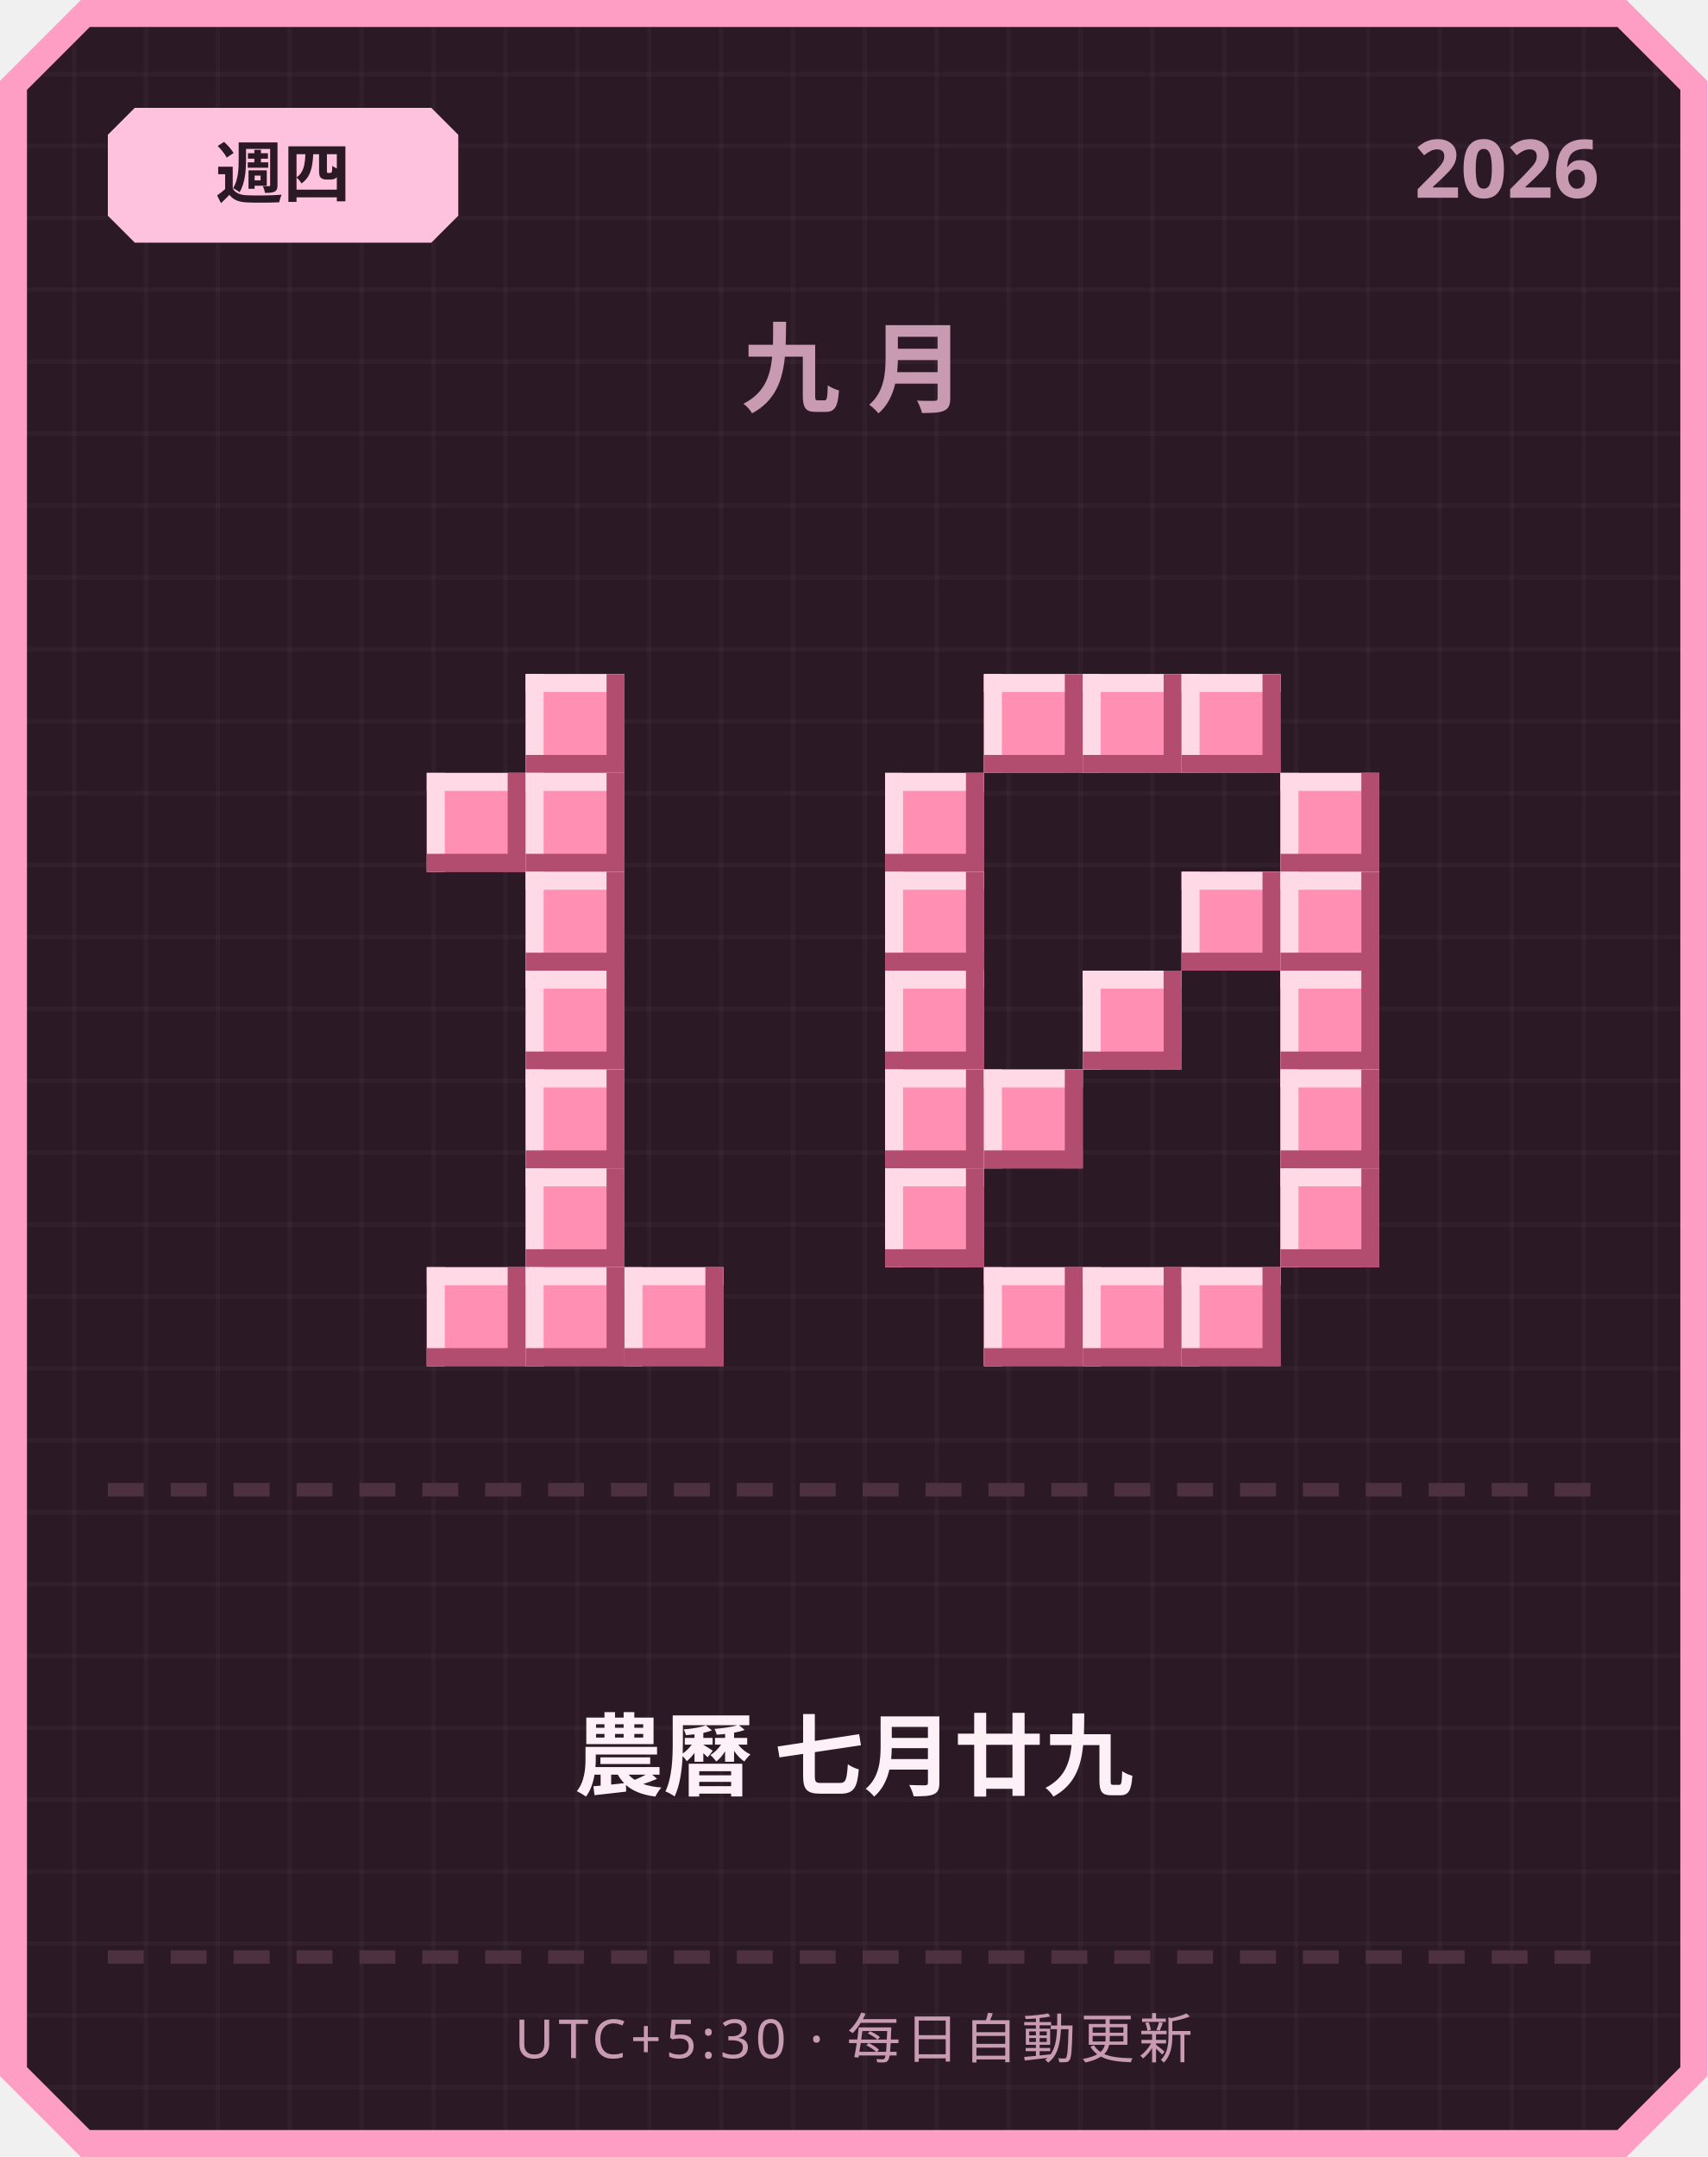
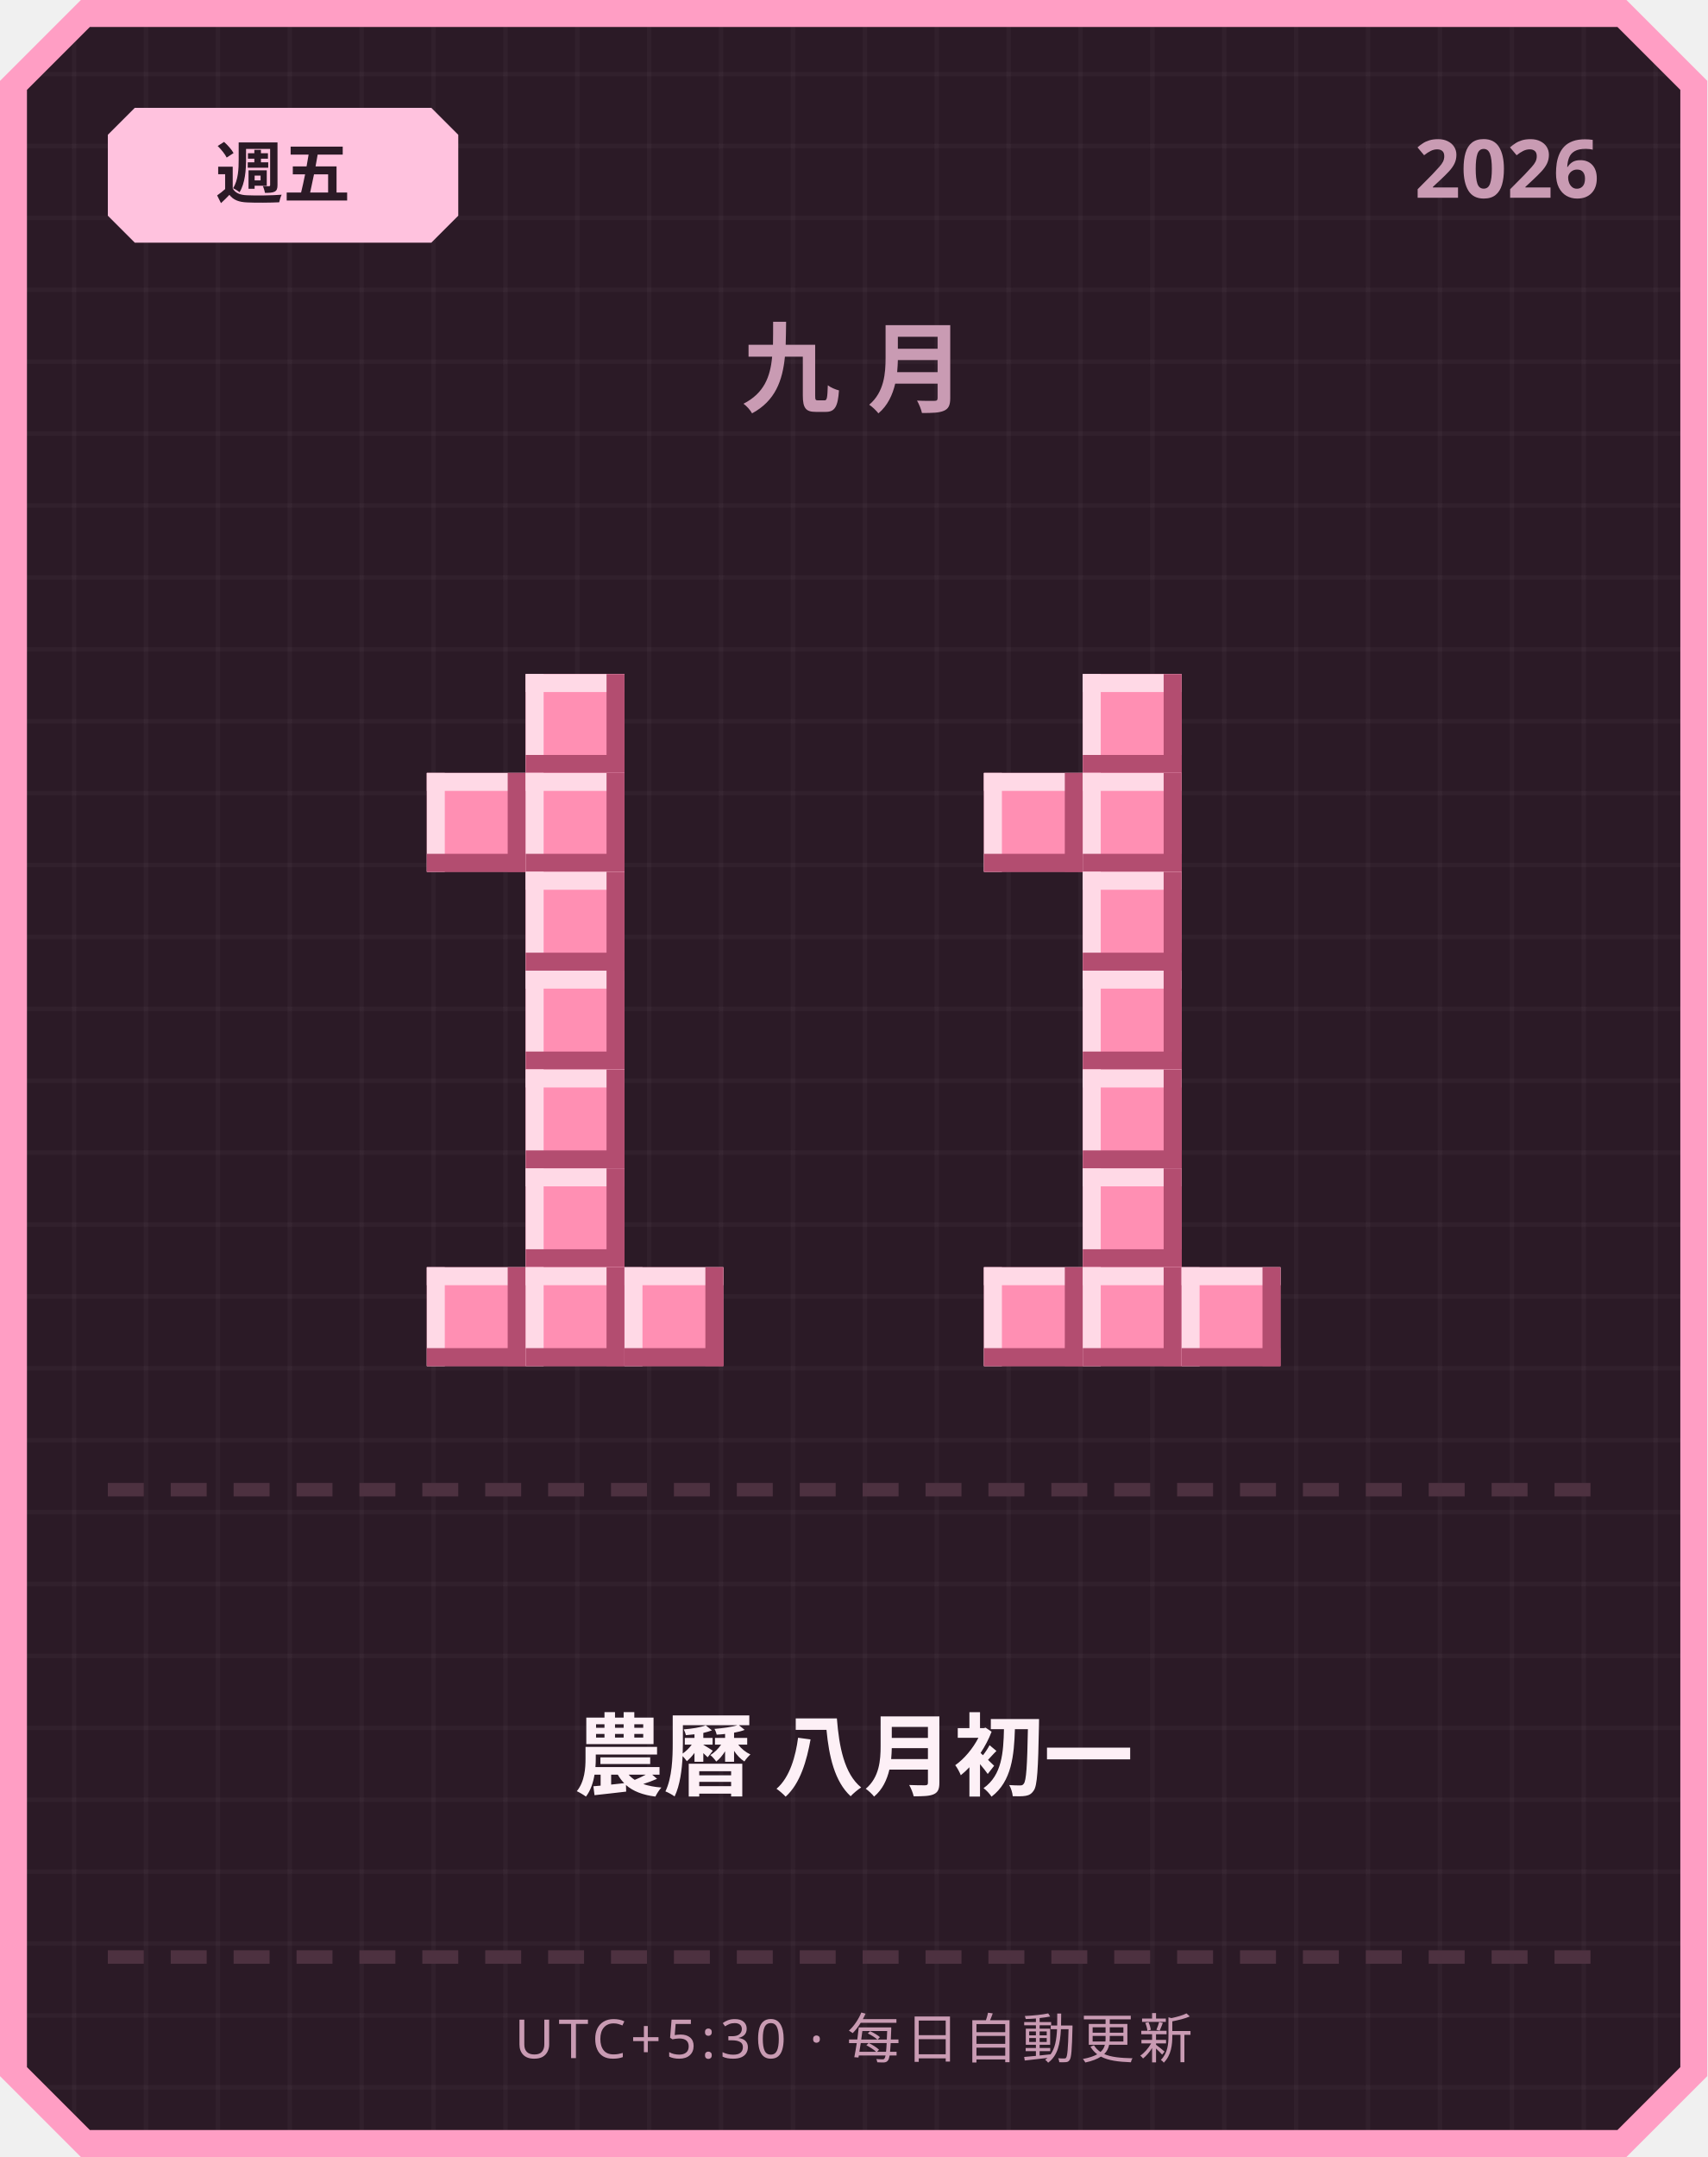
<svg xmlns="http://www.w3.org/2000/svg" width="380" height="480" viewBox="0 0 380 480">
  <defs>
    <pattern id="grid" width="16" height="16" patternUnits="userSpaceOnUse">
      <rect width="16" height="16" fill="#2b1a26" />
      <rect width="1" height="16" fill="#ffffff" opacity="0.03" />
      <rect width="16" height="1" fill="#ffffff" opacity="0.03" />
    </pattern>
  </defs>
  <path d="M 18,0 L 362,0 L 380,18 L 380,462 L 362,480 L 18,480 L 0,462 L 0,18 Z" fill="#ff9ec4" />
  <path d="M 20,6 L 360,6 L 374,20 L 374,460 L 360,474 L 20,474 L 6,460 L 6,20 Z" fill="url(#grid)" />
  <path d="M 30,24 L 96,24 L 102,30 L 102,48 L 96,54 L 30,54 L 24,48 L 24,30 Z" fill="#ffc2de" />
-   <text x="63" y="44" text-anchor="middle" font-family="'Segoe UI', sans-serif" font-size="15" font-weight="700" fill="#2b1a26">週四</text>
+   <text x="63" y="44" text-anchor="middle" font-family="'Segoe UI', sans-serif" font-size="15" font-weight="700" fill="#2b1a26">週五</text>
  <text x="356" y="44" text-anchor="end" font-family="'Segoe UI', sans-serif" font-size="18" font-weight="700" fill="#c99bb3">2026</text>
  <text x="190" y="90" text-anchor="middle" font-family="'Segoe UI', sans-serif" font-size="22" font-weight="700" letter-spacing="6" fill="#c99bb3">九月</text>
  <rect x="117" y="150" width="22" height="22" fill="#ff8fb3" />
  <rect x="117" y="150" width="22" height="4" fill="#ffd9e6" />
  <rect x="117" y="150" width="4" height="22" fill="#ffd9e6" />
  <rect x="117" y="168" width="22" height="4" fill="#b34d70" />
  <rect x="135" y="150" width="4" height="22" fill="#b34d70" />
  <rect x="95" y="172" width="22" height="22" fill="#ff8fb3" />
  <rect x="95" y="172" width="22" height="4" fill="#ffd9e6" />
  <rect x="95" y="172" width="4" height="22" fill="#ffd9e6" />
  <rect x="95" y="190" width="22" height="4" fill="#b34d70" />
  <rect x="113" y="172" width="4" height="22" fill="#b34d70" />
  <rect x="117" y="172" width="22" height="22" fill="#ff8fb3" />
  <rect x="117" y="172" width="22" height="4" fill="#ffd9e6" />
  <rect x="117" y="172" width="4" height="22" fill="#ffd9e6" />
  <rect x="117" y="190" width="22" height="4" fill="#b34d70" />
  <rect x="135" y="172" width="4" height="22" fill="#b34d70" />
  <rect x="117" y="194" width="22" height="22" fill="#ff8fb3" />
  <rect x="117" y="194" width="22" height="4" fill="#ffd9e6" />
  <rect x="117" y="194" width="4" height="22" fill="#ffd9e6" />
  <rect x="117" y="212" width="22" height="4" fill="#b34d70" />
  <rect x="135" y="194" width="4" height="22" fill="#b34d70" />
  <rect x="117" y="216" width="22" height="22" fill="#ff8fb3" />
  <rect x="117" y="216" width="22" height="4" fill="#ffd9e6" />
  <rect x="117" y="216" width="4" height="22" fill="#ffd9e6" />
  <rect x="117" y="234" width="22" height="4" fill="#b34d70" />
  <rect x="135" y="216" width="4" height="22" fill="#b34d70" />
  <rect x="117" y="238" width="22" height="22" fill="#ff8fb3" />
  <rect x="117" y="238" width="22" height="4" fill="#ffd9e6" />
  <rect x="117" y="238" width="4" height="22" fill="#ffd9e6" />
  <rect x="117" y="256" width="22" height="4" fill="#b34d70" />
  <rect x="135" y="238" width="4" height="22" fill="#b34d70" />
  <rect x="117" y="260" width="22" height="22" fill="#ff8fb3" />
  <rect x="117" y="260" width="22" height="4" fill="#ffd9e6" />
  <rect x="117" y="260" width="4" height="22" fill="#ffd9e6" />
  <rect x="117" y="278" width="22" height="4" fill="#b34d70" />
  <rect x="135" y="260" width="4" height="22" fill="#b34d70" />
  <rect x="95" y="282" width="22" height="22" fill="#ff8fb3" />
  <rect x="95" y="282" width="22" height="4" fill="#ffd9e6" />
  <rect x="95" y="282" width="4" height="22" fill="#ffd9e6" />
  <rect x="95" y="300" width="22" height="4" fill="#b34d70" />
  <rect x="113" y="282" width="4" height="22" fill="#b34d70" />
  <rect x="117" y="282" width="22" height="22" fill="#ff8fb3" />
  <rect x="117" y="282" width="22" height="4" fill="#ffd9e6" />
  <rect x="117" y="282" width="4" height="22" fill="#ffd9e6" />
  <rect x="117" y="300" width="22" height="4" fill="#b34d70" />
  <rect x="135" y="282" width="4" height="22" fill="#b34d70" />
  <rect x="139" y="282" width="22" height="22" fill="#ff8fb3" />
  <rect x="139" y="282" width="22" height="4" fill="#ffd9e6" />
  <rect x="139" y="282" width="4" height="22" fill="#ffd9e6" />
  <rect x="139" y="300" width="22" height="4" fill="#b34d70" />
  <rect x="157" y="282" width="4" height="22" fill="#b34d70" />
-   <rect x="219" y="150" width="22" height="22" fill="#ff8fb3" />
-   <rect x="219" y="150" width="22" height="4" fill="#ffd9e6" />
-   <rect x="219" y="150" width="4" height="22" fill="#ffd9e6" />
-   <rect x="219" y="168" width="22" height="4" fill="#b34d70" />
-   <rect x="237" y="150" width="4" height="22" fill="#b34d70" />
  <rect x="241" y="150" width="22" height="22" fill="#ff8fb3" />
  <rect x="241" y="150" width="22" height="4" fill="#ffd9e6" />
  <rect x="241" y="150" width="4" height="22" fill="#ffd9e6" />
  <rect x="241" y="168" width="22" height="4" fill="#b34d70" />
  <rect x="259" y="150" width="4" height="22" fill="#b34d70" />
-   <rect x="263" y="150" width="22" height="22" fill="#ff8fb3" />
-   <rect x="263" y="150" width="22" height="4" fill="#ffd9e6" />
-   <rect x="263" y="150" width="4" height="22" fill="#ffd9e6" />
-   <rect x="263" y="168" width="22" height="4" fill="#b34d70" />
-   <rect x="281" y="150" width="4" height="22" fill="#b34d70" />
-   <rect x="197" y="172" width="22" height="22" fill="#ff8fb3" />
-   <rect x="197" y="172" width="22" height="4" fill="#ffd9e6" />
-   <rect x="197" y="172" width="4" height="22" fill="#ffd9e6" />
-   <rect x="197" y="190" width="22" height="4" fill="#b34d70" />
-   <rect x="215" y="172" width="4" height="22" fill="#b34d70" />
-   <rect x="285" y="172" width="22" height="22" fill="#ff8fb3" />
-   <rect x="285" y="172" width="22" height="4" fill="#ffd9e6" />
-   <rect x="285" y="172" width="4" height="22" fill="#ffd9e6" />
-   <rect x="285" y="190" width="22" height="4" fill="#b34d70" />
-   <rect x="303" y="172" width="4" height="22" fill="#b34d70" />
-   <rect x="197" y="194" width="22" height="22" fill="#ff8fb3" />
-   <rect x="197" y="194" width="22" height="4" fill="#ffd9e6" />
-   <rect x="197" y="194" width="4" height="22" fill="#ffd9e6" />
-   <rect x="197" y="212" width="22" height="4" fill="#b34d70" />
-   <rect x="215" y="194" width="4" height="22" fill="#b34d70" />
-   <rect x="263" y="194" width="22" height="22" fill="#ff8fb3" />
-   <rect x="263" y="194" width="22" height="4" fill="#ffd9e6" />
-   <rect x="263" y="194" width="4" height="22" fill="#ffd9e6" />
-   <rect x="263" y="212" width="22" height="4" fill="#b34d70" />
-   <rect x="281" y="194" width="4" height="22" fill="#b34d70" />
-   <rect x="285" y="194" width="22" height="22" fill="#ff8fb3" />
-   <rect x="285" y="194" width="22" height="4" fill="#ffd9e6" />
-   <rect x="285" y="194" width="4" height="22" fill="#ffd9e6" />
-   <rect x="285" y="212" width="22" height="4" fill="#b34d70" />
-   <rect x="303" y="194" width="4" height="22" fill="#b34d70" />
-   <rect x="197" y="216" width="22" height="22" fill="#ff8fb3" />
-   <rect x="197" y="216" width="22" height="4" fill="#ffd9e6" />
-   <rect x="197" y="216" width="4" height="22" fill="#ffd9e6" />
-   <rect x="197" y="234" width="22" height="4" fill="#b34d70" />
-   <rect x="215" y="216" width="4" height="22" fill="#b34d70" />
+   <rect x="219" y="172" width="22" height="22" fill="#ff8fb3" />
+   <rect x="219" y="172" width="22" height="4" fill="#ffd9e6" />
+   <rect x="219" y="172" width="4" height="22" fill="#ffd9e6" />
+   <rect x="219" y="190" width="22" height="4" fill="#b34d70" />
+   <rect x="237" y="172" width="4" height="22" fill="#b34d70" />
+   <rect x="241" y="172" width="22" height="22" fill="#ff8fb3" />
+   <rect x="241" y="172" width="22" height="4" fill="#ffd9e6" />
+   <rect x="241" y="172" width="4" height="22" fill="#ffd9e6" />
+   <rect x="241" y="190" width="22" height="4" fill="#b34d70" />
+   <rect x="259" y="172" width="4" height="22" fill="#b34d70" />
+   <rect x="241" y="194" width="22" height="22" fill="#ff8fb3" />
+   <rect x="241" y="194" width="22" height="4" fill="#ffd9e6" />
+   <rect x="241" y="194" width="4" height="22" fill="#ffd9e6" />
+   <rect x="241" y="212" width="22" height="4" fill="#b34d70" />
+   <rect x="259" y="194" width="4" height="22" fill="#b34d70" />
  <rect x="241" y="216" width="22" height="22" fill="#ff8fb3" />
  <rect x="241" y="216" width="22" height="4" fill="#ffd9e6" />
  <rect x="241" y="216" width="4" height="22" fill="#ffd9e6" />
  <rect x="241" y="234" width="22" height="4" fill="#b34d70" />
  <rect x="259" y="216" width="4" height="22" fill="#b34d70" />
-   <rect x="285" y="216" width="22" height="22" fill="#ff8fb3" />
-   <rect x="285" y="216" width="22" height="4" fill="#ffd9e6" />
-   <rect x="285" y="216" width="4" height="22" fill="#ffd9e6" />
-   <rect x="285" y="234" width="22" height="4" fill="#b34d70" />
-   <rect x="303" y="216" width="4" height="22" fill="#b34d70" />
-   <rect x="197" y="238" width="22" height="22" fill="#ff8fb3" />
-   <rect x="197" y="238" width="22" height="4" fill="#ffd9e6" />
-   <rect x="197" y="238" width="4" height="22" fill="#ffd9e6" />
-   <rect x="197" y="256" width="22" height="4" fill="#b34d70" />
-   <rect x="215" y="238" width="4" height="22" fill="#b34d70" />
-   <rect x="219" y="238" width="22" height="22" fill="#ff8fb3" />
-   <rect x="219" y="238" width="22" height="4" fill="#ffd9e6" />
-   <rect x="219" y="238" width="4" height="22" fill="#ffd9e6" />
-   <rect x="219" y="256" width="22" height="4" fill="#b34d70" />
-   <rect x="237" y="238" width="4" height="22" fill="#b34d70" />
-   <rect x="285" y="238" width="22" height="22" fill="#ff8fb3" />
-   <rect x="285" y="238" width="22" height="4" fill="#ffd9e6" />
-   <rect x="285" y="238" width="4" height="22" fill="#ffd9e6" />
-   <rect x="285" y="256" width="22" height="4" fill="#b34d70" />
-   <rect x="303" y="238" width="4" height="22" fill="#b34d70" />
-   <rect x="197" y="260" width="22" height="22" fill="#ff8fb3" />
-   <rect x="197" y="260" width="22" height="4" fill="#ffd9e6" />
-   <rect x="197" y="260" width="4" height="22" fill="#ffd9e6" />
-   <rect x="197" y="278" width="22" height="4" fill="#b34d70" />
-   <rect x="215" y="260" width="4" height="22" fill="#b34d70" />
-   <rect x="285" y="260" width="22" height="22" fill="#ff8fb3" />
-   <rect x="285" y="260" width="22" height="4" fill="#ffd9e6" />
-   <rect x="285" y="260" width="4" height="22" fill="#ffd9e6" />
-   <rect x="285" y="278" width="22" height="4" fill="#b34d70" />
-   <rect x="303" y="260" width="4" height="22" fill="#b34d70" />
+   <rect x="241" y="238" width="22" height="22" fill="#ff8fb3" />
+   <rect x="241" y="238" width="22" height="4" fill="#ffd9e6" />
+   <rect x="241" y="238" width="4" height="22" fill="#ffd9e6" />
+   <rect x="241" y="256" width="22" height="4" fill="#b34d70" />
+   <rect x="259" y="238" width="4" height="22" fill="#b34d70" />
+   <rect x="241" y="260" width="22" height="22" fill="#ff8fb3" />
+   <rect x="241" y="260" width="22" height="4" fill="#ffd9e6" />
+   <rect x="241" y="260" width="4" height="22" fill="#ffd9e6" />
+   <rect x="241" y="278" width="22" height="4" fill="#b34d70" />
+   <rect x="259" y="260" width="4" height="22" fill="#b34d70" />
  <rect x="219" y="282" width="22" height="22" fill="#ff8fb3" />
  <rect x="219" y="282" width="22" height="4" fill="#ffd9e6" />
  <rect x="219" y="282" width="4" height="22" fill="#ffd9e6" />
  <rect x="219" y="300" width="22" height="4" fill="#b34d70" />
  <rect x="237" y="282" width="4" height="22" fill="#b34d70" />
  <rect x="241" y="282" width="22" height="22" fill="#ff8fb3" />
  <rect x="241" y="282" width="22" height="4" fill="#ffd9e6" />
  <rect x="241" y="282" width="4" height="22" fill="#ffd9e6" />
  <rect x="241" y="300" width="22" height="4" fill="#b34d70" />
  <rect x="259" y="282" width="4" height="22" fill="#b34d70" />
  <rect x="263" y="282" width="22" height="22" fill="#ff8fb3" />
  <rect x="263" y="282" width="22" height="4" fill="#ffd9e6" />
  <rect x="263" y="282" width="4" height="22" fill="#ffd9e6" />
  <rect x="263" y="300" width="22" height="4" fill="#b34d70" />
  <rect x="281" y="282" width="4" height="22" fill="#b34d70" />
  <rect x="24" y="330" width="8" height="3" fill="#4d3140" />
  <rect x="38" y="330" width="8" height="3" fill="#4d3140" />
  <rect x="52" y="330" width="8" height="3" fill="#4d3140" />
  <rect x="66" y="330" width="8" height="3" fill="#4d3140" />
  <rect x="80" y="330" width="8" height="3" fill="#4d3140" />
  <rect x="94" y="330" width="8" height="3" fill="#4d3140" />
  <rect x="108" y="330" width="8" height="3" fill="#4d3140" />
  <rect x="122" y="330" width="8" height="3" fill="#4d3140" />
  <rect x="136" y="330" width="8" height="3" fill="#4d3140" />
  <rect x="150" y="330" width="8" height="3" fill="#4d3140" />
  <rect x="164" y="330" width="8" height="3" fill="#4d3140" />
  <rect x="178" y="330" width="8" height="3" fill="#4d3140" />
  <rect x="192" y="330" width="8" height="3" fill="#4d3140" />
  <rect x="206" y="330" width="8" height="3" fill="#4d3140" />
  <rect x="220" y="330" width="8" height="3" fill="#4d3140" />
  <rect x="234" y="330" width="8" height="3" fill="#4d3140" />
  <rect x="248" y="330" width="8" height="3" fill="#4d3140" />
  <rect x="262" y="330" width="8" height="3" fill="#4d3140" />
  <rect x="276" y="330" width="8" height="3" fill="#4d3140" />
  <rect x="290" y="330" width="8" height="3" fill="#4d3140" />
  <rect x="304" y="330" width="8" height="3" fill="#4d3140" />
  <rect x="318" y="330" width="8" height="3" fill="#4d3140" />
  <rect x="332" y="330" width="8" height="3" fill="#4d3140" />
  <rect x="346" y="330" width="8" height="3" fill="#4d3140" />
-   <text x="190" y="398" text-anchor="middle" font-family="'Segoe UI', 'Microsoft JhengHei', sans-serif" font-size="20" font-weight="700" fill="#fdf0f6">農曆 七月廿九</text>
+   <text x="190" y="398" text-anchor="middle" font-family="'Segoe UI', 'Microsoft JhengHei', sans-serif" font-size="20" font-weight="700" fill="#fdf0f6">農曆 八月初一</text>
  <rect x="24" y="434" width="8" height="3" fill="#4d3140" />
  <rect x="38" y="434" width="8" height="3" fill="#4d3140" />
  <rect x="52" y="434" width="8" height="3" fill="#4d3140" />
  <rect x="66" y="434" width="8" height="3" fill="#4d3140" />
  <rect x="80" y="434" width="8" height="3" fill="#4d3140" />
  <rect x="94" y="434" width="8" height="3" fill="#4d3140" />
  <rect x="108" y="434" width="8" height="3" fill="#4d3140" />
  <rect x="122" y="434" width="8" height="3" fill="#4d3140" />
  <rect x="136" y="434" width="8" height="3" fill="#4d3140" />
  <rect x="150" y="434" width="8" height="3" fill="#4d3140" />
  <rect x="164" y="434" width="8" height="3" fill="#4d3140" />
  <rect x="178" y="434" width="8" height="3" fill="#4d3140" />
  <rect x="192" y="434" width="8" height="3" fill="#4d3140" />
  <rect x="206" y="434" width="8" height="3" fill="#4d3140" />
  <rect x="220" y="434" width="8" height="3" fill="#4d3140" />
  <rect x="234" y="434" width="8" height="3" fill="#4d3140" />
  <rect x="248" y="434" width="8" height="3" fill="#4d3140" />
  <rect x="262" y="434" width="8" height="3" fill="#4d3140" />
  <rect x="276" y="434" width="8" height="3" fill="#4d3140" />
  <rect x="290" y="434" width="8" height="3" fill="#4d3140" />
  <rect x="304" y="434" width="8" height="3" fill="#4d3140" />
  <rect x="318" y="434" width="8" height="3" fill="#4d3140" />
  <rect x="332" y="434" width="8" height="3" fill="#4d3140" />
  <rect x="346" y="434" width="8" height="3" fill="#4d3140" />
  <text x="190" y="458" text-anchor="middle" font-family="'Segoe UI', sans-serif" font-size="12" letter-spacing="1" fill="#c99bb3">UTC+5:30 · 每日自動更新</text>
</svg>
